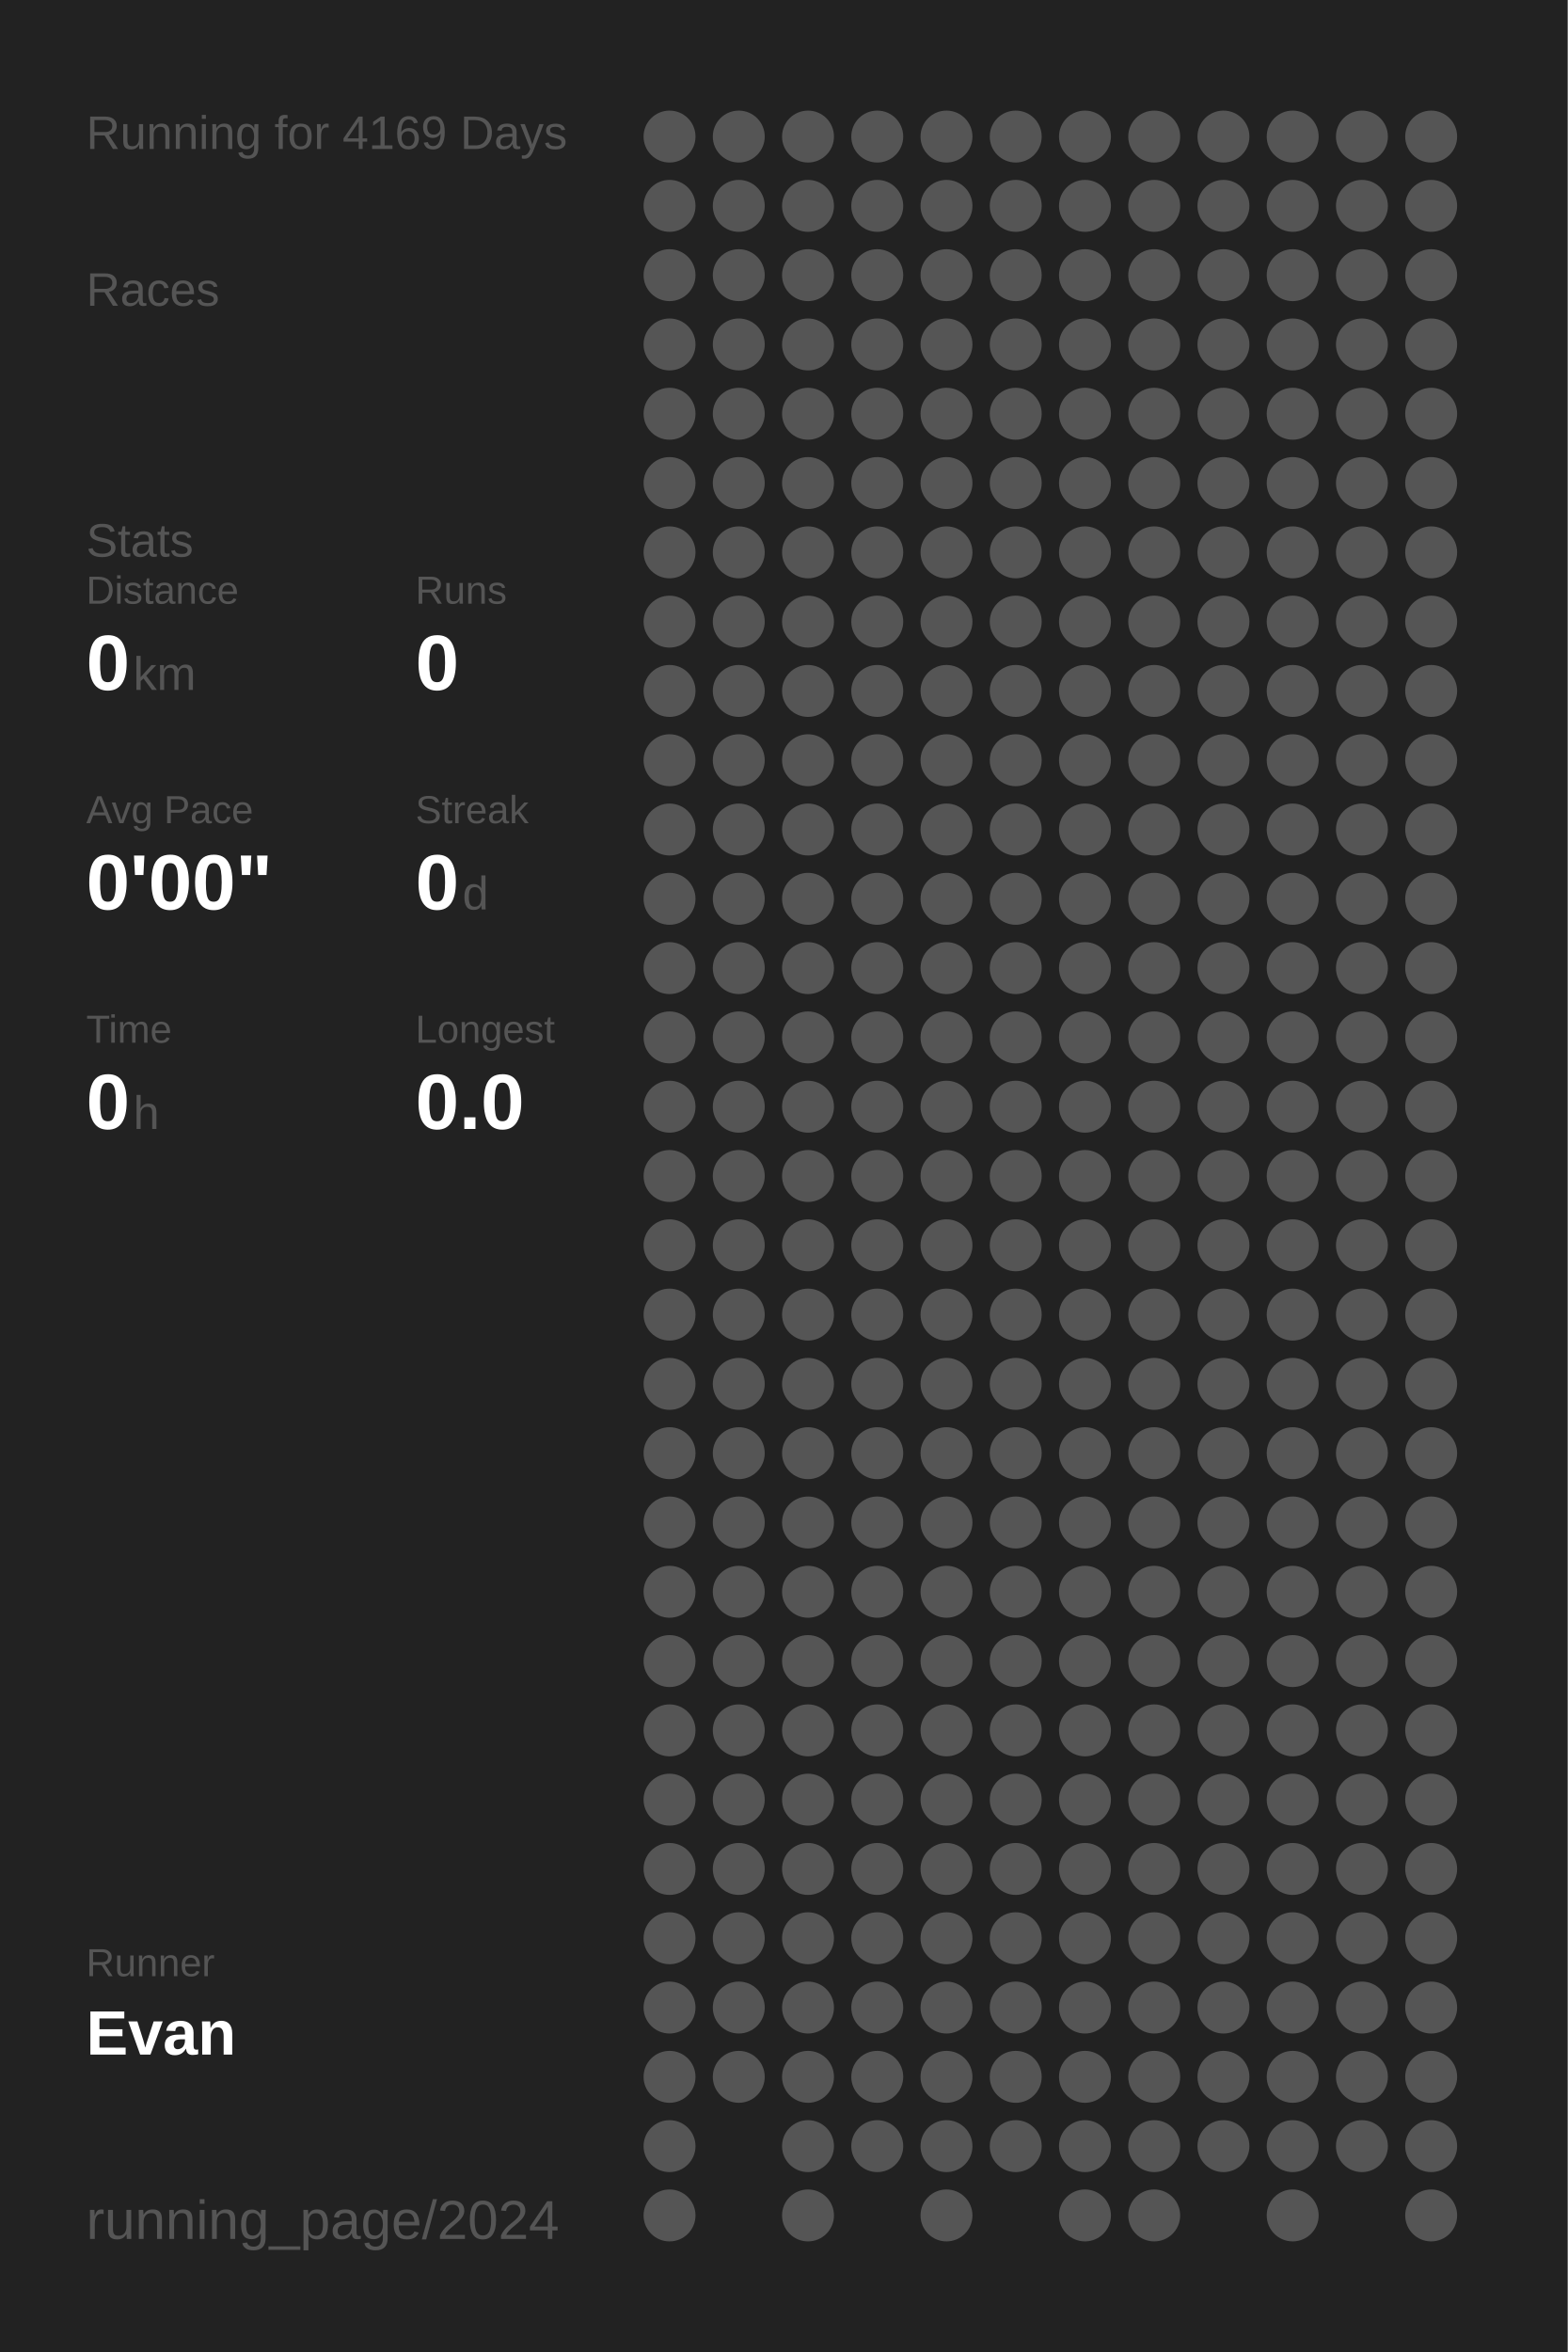
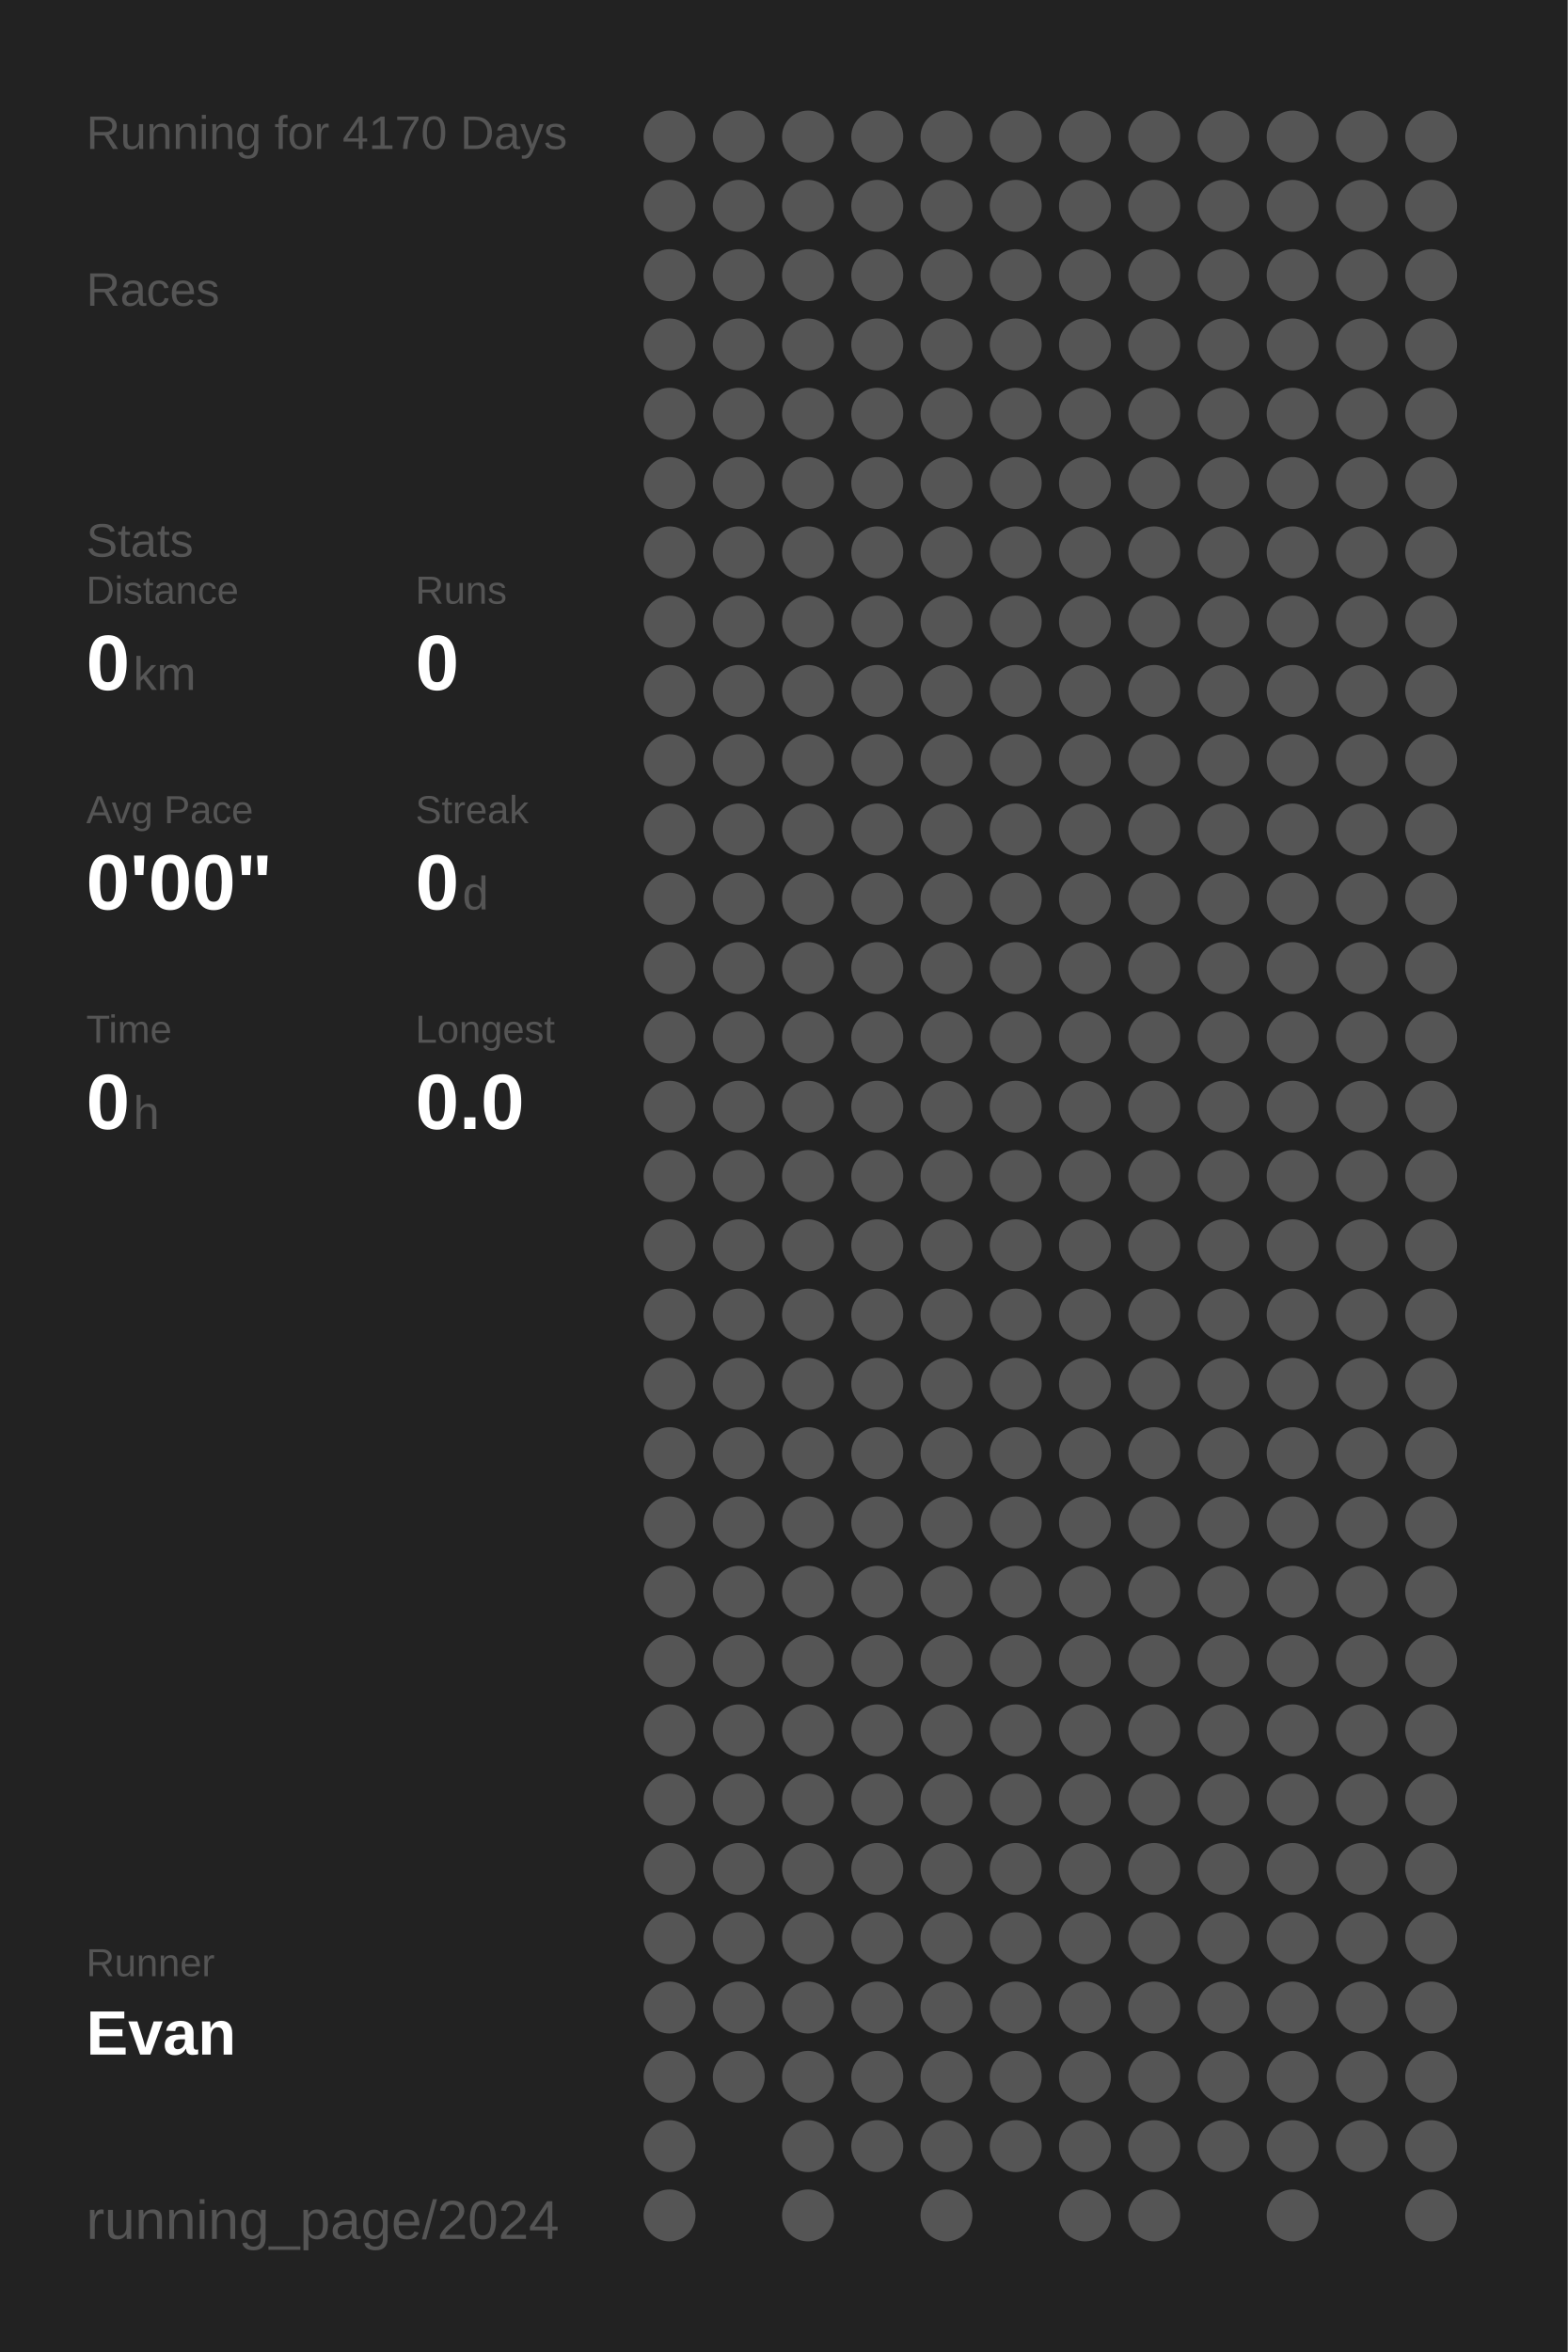
<svg xmlns="http://www.w3.org/2000/svg" baseProfile="full" height="300mm" version="1.1" viewBox="0,0,200,300" width="200mm">
  <defs />
  <rect fill="#222222" height="300" width="200" x="0" y="0" />
-   <text fill="#555555" style="font-size:6px; font-family:Arial;" x="11" y="19">Running for 4169 Days</text>
+   <text fill="#555555" style="font-size:6px; font-family:Arial;" x="11" y="19">Running for 4170 Days</text>
  <text fill="#555555" style="font-size:6px; font-family:Arial;" x="11" y="39">Races</text>
  <text fill="#555555" style="font-size:6px; font-family:Arial;" x="11" y="71">Stats</text>
  <text fill="#555555" style="font-size:5px; font-family:Arial;" x="11" y="77">Distance</text>
  <text fill="#FFFFFF" style="font-size:10px; font-family:Arial; font-weight:bold;" x="11" y="88">0</text>
  <text fill="#555555" style="font-size:6px; font-family:Arial;" x="17" y="88">km</text>
  <text fill="#555555" style="font-size:5px; font-family:Arial;" x="53" y="77">Runs</text>
  <text fill="#FFFFFF" style="font-size:10px; font-family:Arial; font-weight:bold;" x="53" y="88">0</text>
  <text fill="#555555" style="font-size:5px; font-family:Arial;" x="11" y="105">Avg Pace</text>
  <text fill="#FFFFFF" style="font-size:10px; font-family:Arial; font-weight:bold;" x="11" y="116">0'00"</text>
  <text fill="#555555" style="font-size:5px; font-family:Arial;" x="53" y="105">Streak</text>
  <text fill="#FFFFFF" style="font-size:10px; font-family:Arial; font-weight:bold;" x="53" y="116">0</text>
  <text fill="#555555" style="font-size:6px; font-family:Arial;" x="59" y="116">d</text>
  <text fill="#555555" style="font-size:5px; font-family:Arial;" x="11" y="133">Time</text>
  <text fill="#FFFFFF" style="font-size:10px; font-family:Arial; font-weight:bold;" x="11" y="144">0</text>
  <text fill="#555555" style="font-size:6px; font-family:Arial;" x="17" y="144">h</text>
  <text fill="#555555" style="font-size:5px; font-family:Arial;" x="53" y="133">Longest</text>
  <text fill="#FFFFFF" style="font-size:10px; font-family:Arial; font-weight:bold;" x="53" y="144">0.0</text>
  <text fill="#555555" style="font-size:5px; font-family:Arial;" x="11" y="252.065">Runner</text>
  <text fill="#FFFFFF" style="font-size:8px; font-family:Arial; font-weight:bold;" x="11" y="262.065">Evan</text>
  <text fill="#555555" style="font-size:7px; font-family:Arial;" x="11" y="285.581">running_page/2024</text>
  <circle cx="85.417" cy="17.419" fill="#555555" r="3.312" />
  <circle cx="85.417" cy="26.258" fill="#555555" r="3.312" />
  <circle cx="85.417" cy="35.097" fill="#555555" r="3.312" />
  <circle cx="85.417" cy="43.935" fill="#555555" r="3.312" />
  <circle cx="85.417" cy="52.774" fill="#555555" r="3.312" />
  <circle cx="85.417" cy="61.613" fill="#555555" r="3.312" />
  <circle cx="85.417" cy="70.452" fill="#555555" r="3.312" />
  <circle cx="85.417" cy="79.29" fill="#555555" r="3.312" />
  <circle cx="85.417" cy="88.129" fill="#555555" r="3.312" />
  <circle cx="85.417" cy="96.968" fill="#555555" r="3.312" />
  <circle cx="85.417" cy="105.806" fill="#555555" r="3.312" />
  <circle cx="85.417" cy="114.645" fill="#555555" r="3.312" />
  <circle cx="85.417" cy="123.484" fill="#555555" r="3.312" />
  <circle cx="85.417" cy="132.323" fill="#555555" r="3.312" />
  <circle cx="85.417" cy="141.161" fill="#555555" r="3.312" />
  <circle cx="85.417" cy="150" fill="#555555" r="3.312" />
  <circle cx="85.417" cy="158.839" fill="#555555" r="3.312" />
  <circle cx="85.417" cy="167.677" fill="#555555" r="3.312" />
  <circle cx="85.417" cy="176.516" fill="#555555" r="3.312" />
  <circle cx="85.417" cy="185.355" fill="#555555" r="3.312" />
  <circle cx="85.417" cy="194.194" fill="#555555" r="3.312" />
  <circle cx="85.417" cy="203.032" fill="#555555" r="3.312" />
  <circle cx="85.417" cy="211.871" fill="#555555" r="3.312" />
  <circle cx="85.417" cy="220.71" fill="#555555" r="3.312" />
  <circle cx="85.417" cy="229.548" fill="#555555" r="3.312" />
  <circle cx="85.417" cy="238.387" fill="#555555" r="3.312" />
  <circle cx="85.417" cy="247.226" fill="#555555" r="3.312" />
  <circle cx="85.417" cy="256.065" fill="#555555" r="3.312" />
  <circle cx="85.417" cy="264.903" fill="#555555" r="3.312" />
  <circle cx="85.417" cy="273.742" fill="#555555" r="3.312" />
  <circle cx="85.417" cy="282.581" fill="#555555" r="3.312" />
  <circle cx="94.25" cy="17.419" fill="#555555" r="3.312" />
  <circle cx="94.25" cy="26.258" fill="#555555" r="3.312" />
  <circle cx="94.25" cy="35.097" fill="#555555" r="3.312" />
  <circle cx="94.25" cy="43.935" fill="#555555" r="3.312" />
  <circle cx="94.25" cy="52.774" fill="#555555" r="3.312" />
  <circle cx="94.25" cy="61.613" fill="#555555" r="3.312" />
  <circle cx="94.25" cy="70.452" fill="#555555" r="3.312" />
  <circle cx="94.25" cy="79.29" fill="#555555" r="3.312" />
  <circle cx="94.25" cy="88.129" fill="#555555" r="3.312" />
  <circle cx="94.25" cy="96.968" fill="#555555" r="3.312" />
  <circle cx="94.25" cy="105.806" fill="#555555" r="3.312" />
  <circle cx="94.25" cy="114.645" fill="#555555" r="3.312" />
  <circle cx="94.25" cy="123.484" fill="#555555" r="3.312" />
  <circle cx="94.25" cy="132.323" fill="#555555" r="3.312" />
  <circle cx="94.25" cy="141.161" fill="#555555" r="3.312" />
  <circle cx="94.25" cy="150" fill="#555555" r="3.312" />
  <circle cx="94.25" cy="158.839" fill="#555555" r="3.312" />
  <circle cx="94.25" cy="167.677" fill="#555555" r="3.312" />
  <circle cx="94.25" cy="176.516" fill="#555555" r="3.312" />
  <circle cx="94.25" cy="185.355" fill="#555555" r="3.312" />
  <circle cx="94.25" cy="194.194" fill="#555555" r="3.312" />
  <circle cx="94.25" cy="203.032" fill="#555555" r="3.312" />
  <circle cx="94.25" cy="211.871" fill="#555555" r="3.312" />
  <circle cx="94.25" cy="220.71" fill="#555555" r="3.312" />
  <circle cx="94.25" cy="229.548" fill="#555555" r="3.312" />
  <circle cx="94.25" cy="238.387" fill="#555555" r="3.312" />
  <circle cx="94.25" cy="247.226" fill="#555555" r="3.312" />
  <circle cx="94.25" cy="256.065" fill="#555555" r="3.312" />
  <circle cx="94.25" cy="264.903" fill="#555555" r="3.312" />
  <circle cx="103.083" cy="17.419" fill="#555555" r="3.312" />
  <circle cx="103.083" cy="26.258" fill="#555555" r="3.312" />
  <circle cx="103.083" cy="35.097" fill="#555555" r="3.312" />
  <circle cx="103.083" cy="43.935" fill="#555555" r="3.312" />
  <circle cx="103.083" cy="52.774" fill="#555555" r="3.312" />
  <circle cx="103.083" cy="61.613" fill="#555555" r="3.312" />
  <circle cx="103.083" cy="70.452" fill="#555555" r="3.312" />
  <circle cx="103.083" cy="79.29" fill="#555555" r="3.312" />
  <circle cx="103.083" cy="88.129" fill="#555555" r="3.312" />
  <circle cx="103.083" cy="96.968" fill="#555555" r="3.312" />
  <circle cx="103.083" cy="105.806" fill="#555555" r="3.312" />
  <circle cx="103.083" cy="114.645" fill="#555555" r="3.312" />
  <circle cx="103.083" cy="123.484" fill="#555555" r="3.312" />
  <circle cx="103.083" cy="132.323" fill="#555555" r="3.312" />
  <circle cx="103.083" cy="141.161" fill="#555555" r="3.312" />
  <circle cx="103.083" cy="150" fill="#555555" r="3.312" />
  <circle cx="103.083" cy="158.839" fill="#555555" r="3.312" />
  <circle cx="103.083" cy="167.677" fill="#555555" r="3.312" />
  <circle cx="103.083" cy="176.516" fill="#555555" r="3.312" />
  <circle cx="103.083" cy="185.355" fill="#555555" r="3.312" />
  <circle cx="103.083" cy="194.194" fill="#555555" r="3.312" />
  <circle cx="103.083" cy="203.032" fill="#555555" r="3.312" />
  <circle cx="103.083" cy="211.871" fill="#555555" r="3.312" />
  <circle cx="103.083" cy="220.71" fill="#555555" r="3.312" />
  <circle cx="103.083" cy="229.548" fill="#555555" r="3.312" />
  <circle cx="103.083" cy="238.387" fill="#555555" r="3.312" />
  <circle cx="103.083" cy="247.226" fill="#555555" r="3.312" />
  <circle cx="103.083" cy="256.065" fill="#555555" r="3.312" />
  <circle cx="103.083" cy="264.903" fill="#555555" r="3.312" />
  <circle cx="103.083" cy="273.742" fill="#555555" r="3.312" />
  <circle cx="103.083" cy="282.581" fill="#555555" r="3.312" />
  <circle cx="111.917" cy="17.419" fill="#555555" r="3.312" />
  <circle cx="111.917" cy="26.258" fill="#555555" r="3.312" />
  <circle cx="111.917" cy="35.097" fill="#555555" r="3.312" />
  <circle cx="111.917" cy="43.935" fill="#555555" r="3.312" />
  <circle cx="111.917" cy="52.774" fill="#555555" r="3.312" />
  <circle cx="111.917" cy="61.613" fill="#555555" r="3.312" />
  <circle cx="111.917" cy="70.452" fill="#555555" r="3.312" />
  <circle cx="111.917" cy="79.29" fill="#555555" r="3.312" />
  <circle cx="111.917" cy="88.129" fill="#555555" r="3.312" />
  <circle cx="111.917" cy="96.968" fill="#555555" r="3.312" />
  <circle cx="111.917" cy="105.806" fill="#555555" r="3.312" />
  <circle cx="111.917" cy="114.645" fill="#555555" r="3.312" />
  <circle cx="111.917" cy="123.484" fill="#555555" r="3.312" />
  <circle cx="111.917" cy="132.323" fill="#555555" r="3.312" />
  <circle cx="111.917" cy="141.161" fill="#555555" r="3.312" />
  <circle cx="111.917" cy="150" fill="#555555" r="3.312" />
  <circle cx="111.917" cy="158.839" fill="#555555" r="3.312" />
  <circle cx="111.917" cy="167.677" fill="#555555" r="3.312" />
  <circle cx="111.917" cy="176.516" fill="#555555" r="3.312" />
  <circle cx="111.917" cy="185.355" fill="#555555" r="3.312" />
  <circle cx="111.917" cy="194.194" fill="#555555" r="3.312" />
  <circle cx="111.917" cy="203.032" fill="#555555" r="3.312" />
  <circle cx="111.917" cy="211.871" fill="#555555" r="3.312" />
  <circle cx="111.917" cy="220.71" fill="#555555" r="3.312" />
  <circle cx="111.917" cy="229.548" fill="#555555" r="3.312" />
  <circle cx="111.917" cy="238.387" fill="#555555" r="3.312" />
  <circle cx="111.917" cy="247.226" fill="#555555" r="3.312" />
  <circle cx="111.917" cy="256.065" fill="#555555" r="3.312" />
  <circle cx="111.917" cy="264.903" fill="#555555" r="3.312" />
  <circle cx="111.917" cy="273.742" fill="#555555" r="3.312" />
  <circle cx="120.75" cy="17.419" fill="#555555" r="3.312" />
  <circle cx="120.75" cy="26.258" fill="#555555" r="3.312" />
  <circle cx="120.75" cy="35.097" fill="#555555" r="3.312" />
  <circle cx="120.75" cy="43.935" fill="#555555" r="3.312" />
  <circle cx="120.75" cy="52.774" fill="#555555" r="3.312" />
  <circle cx="120.75" cy="61.613" fill="#555555" r="3.312" />
  <circle cx="120.75" cy="70.452" fill="#555555" r="3.312" />
  <circle cx="120.75" cy="79.29" fill="#555555" r="3.312" />
  <circle cx="120.75" cy="88.129" fill="#555555" r="3.312" />
  <circle cx="120.75" cy="96.968" fill="#555555" r="3.312" />
  <circle cx="120.75" cy="105.806" fill="#555555" r="3.312" />
  <circle cx="120.75" cy="114.645" fill="#555555" r="3.312" />
  <circle cx="120.75" cy="123.484" fill="#555555" r="3.312" />
  <circle cx="120.75" cy="132.323" fill="#555555" r="3.312" />
  <circle cx="120.75" cy="141.161" fill="#555555" r="3.312" />
  <circle cx="120.75" cy="150" fill="#555555" r="3.312" />
  <circle cx="120.75" cy="158.839" fill="#555555" r="3.312" />
  <circle cx="120.75" cy="167.677" fill="#555555" r="3.312" />
  <circle cx="120.75" cy="176.516" fill="#555555" r="3.312" />
  <circle cx="120.75" cy="185.355" fill="#555555" r="3.312" />
  <circle cx="120.75" cy="194.194" fill="#555555" r="3.312" />
  <circle cx="120.75" cy="203.032" fill="#555555" r="3.312" />
  <circle cx="120.75" cy="211.871" fill="#555555" r="3.312" />
  <circle cx="120.75" cy="220.71" fill="#555555" r="3.312" />
  <circle cx="120.75" cy="229.548" fill="#555555" r="3.312" />
  <circle cx="120.75" cy="238.387" fill="#555555" r="3.312" />
  <circle cx="120.75" cy="247.226" fill="#555555" r="3.312" />
  <circle cx="120.75" cy="256.065" fill="#555555" r="3.312" />
  <circle cx="120.75" cy="264.903" fill="#555555" r="3.312" />
  <circle cx="120.75" cy="273.742" fill="#555555" r="3.312" />
  <circle cx="120.75" cy="282.581" fill="#555555" r="3.312" />
  <circle cx="129.583" cy="17.419" fill="#555555" r="3.312" />
  <circle cx="129.583" cy="26.258" fill="#555555" r="3.312" />
  <circle cx="129.583" cy="35.097" fill="#555555" r="3.312" />
  <circle cx="129.583" cy="43.935" fill="#555555" r="3.312" />
  <circle cx="129.583" cy="52.774" fill="#555555" r="3.312" />
  <circle cx="129.583" cy="61.613" fill="#555555" r="3.312" />
  <circle cx="129.583" cy="70.452" fill="#555555" r="3.312" />
  <circle cx="129.583" cy="79.29" fill="#555555" r="3.312" />
  <circle cx="129.583" cy="88.129" fill="#555555" r="3.312" />
  <circle cx="129.583" cy="96.968" fill="#555555" r="3.312" />
  <circle cx="129.583" cy="105.806" fill="#555555" r="3.312" />
  <circle cx="129.583" cy="114.645" fill="#555555" r="3.312" />
  <circle cx="129.583" cy="123.484" fill="#555555" r="3.312" />
  <circle cx="129.583" cy="132.323" fill="#555555" r="3.312" />
  <circle cx="129.583" cy="141.161" fill="#555555" r="3.312" />
  <circle cx="129.583" cy="150" fill="#555555" r="3.312" />
  <circle cx="129.583" cy="158.839" fill="#555555" r="3.312" />
  <circle cx="129.583" cy="167.677" fill="#555555" r="3.312" />
  <circle cx="129.583" cy="176.516" fill="#555555" r="3.312" />
  <circle cx="129.583" cy="185.355" fill="#555555" r="3.312" />
  <circle cx="129.583" cy="194.194" fill="#555555" r="3.312" />
  <circle cx="129.583" cy="203.032" fill="#555555" r="3.312" />
  <circle cx="129.583" cy="211.871" fill="#555555" r="3.312" />
  <circle cx="129.583" cy="220.71" fill="#555555" r="3.312" />
  <circle cx="129.583" cy="229.548" fill="#555555" r="3.312" />
  <circle cx="129.583" cy="238.387" fill="#555555" r="3.312" />
  <circle cx="129.583" cy="247.226" fill="#555555" r="3.312" />
  <circle cx="129.583" cy="256.065" fill="#555555" r="3.312" />
  <circle cx="129.583" cy="264.903" fill="#555555" r="3.312" />
  <circle cx="129.583" cy="273.742" fill="#555555" r="3.312" />
  <circle cx="138.417" cy="17.419" fill="#555555" r="3.312" />
  <circle cx="138.417" cy="26.258" fill="#555555" r="3.312" />
  <circle cx="138.417" cy="35.097" fill="#555555" r="3.312" />
  <circle cx="138.417" cy="43.935" fill="#555555" r="3.312" />
  <circle cx="138.417" cy="52.774" fill="#555555" r="3.312" />
  <circle cx="138.417" cy="61.613" fill="#555555" r="3.312" />
  <circle cx="138.417" cy="70.452" fill="#555555" r="3.312" />
  <circle cx="138.417" cy="79.29" fill="#555555" r="3.312" />
  <circle cx="138.417" cy="88.129" fill="#555555" r="3.312" />
  <circle cx="138.417" cy="96.968" fill="#555555" r="3.312" />
  <circle cx="138.417" cy="105.806" fill="#555555" r="3.312" />
  <circle cx="138.417" cy="114.645" fill="#555555" r="3.312" />
  <circle cx="138.417" cy="123.484" fill="#555555" r="3.312" />
  <circle cx="138.417" cy="132.323" fill="#555555" r="3.312" />
  <circle cx="138.417" cy="141.161" fill="#555555" r="3.312" />
  <circle cx="138.417" cy="150" fill="#555555" r="3.312" />
  <circle cx="138.417" cy="158.839" fill="#555555" r="3.312" />
  <circle cx="138.417" cy="167.677" fill="#555555" r="3.312" />
  <circle cx="138.417" cy="176.516" fill="#555555" r="3.312" />
  <circle cx="138.417" cy="185.355" fill="#555555" r="3.312" />
  <circle cx="138.417" cy="194.194" fill="#555555" r="3.312" />
  <circle cx="138.417" cy="203.032" fill="#555555" r="3.312" />
  <circle cx="138.417" cy="211.871" fill="#555555" r="3.312" />
  <circle cx="138.417" cy="220.71" fill="#555555" r="3.312" />
  <circle cx="138.417" cy="229.548" fill="#555555" r="3.312" />
  <circle cx="138.417" cy="238.387" fill="#555555" r="3.312" />
  <circle cx="138.417" cy="247.226" fill="#555555" r="3.312" />
  <circle cx="138.417" cy="256.065" fill="#555555" r="3.312" />
  <circle cx="138.417" cy="264.903" fill="#555555" r="3.312" />
  <circle cx="138.417" cy="273.742" fill="#555555" r="3.312" />
  <circle cx="138.417" cy="282.581" fill="#555555" r="3.312" />
  <circle cx="147.25" cy="17.419" fill="#555555" r="3.312" />
  <circle cx="147.25" cy="26.258" fill="#555555" r="3.312" />
  <circle cx="147.25" cy="35.097" fill="#555555" r="3.312" />
  <circle cx="147.25" cy="43.935" fill="#555555" r="3.312" />
  <circle cx="147.25" cy="52.774" fill="#555555" r="3.312" />
  <circle cx="147.25" cy="61.613" fill="#555555" r="3.312" />
  <circle cx="147.25" cy="70.452" fill="#555555" r="3.312" />
  <circle cx="147.25" cy="79.29" fill="#555555" r="3.312" />
  <circle cx="147.25" cy="88.129" fill="#555555" r="3.312" />
  <circle cx="147.25" cy="96.968" fill="#555555" r="3.312" />
  <circle cx="147.25" cy="105.806" fill="#555555" r="3.312" />
  <circle cx="147.25" cy="114.645" fill="#555555" r="3.312" />
  <circle cx="147.25" cy="123.484" fill="#555555" r="3.312" />
  <circle cx="147.25" cy="132.323" fill="#555555" r="3.312" />
  <circle cx="147.25" cy="141.161" fill="#555555" r="3.312" />
  <circle cx="147.25" cy="150" fill="#555555" r="3.312" />
  <circle cx="147.25" cy="158.839" fill="#555555" r="3.312" />
  <circle cx="147.25" cy="167.677" fill="#555555" r="3.312" />
  <circle cx="147.25" cy="176.516" fill="#555555" r="3.312" />
  <circle cx="147.25" cy="185.355" fill="#555555" r="3.312" />
  <circle cx="147.25" cy="194.194" fill="#555555" r="3.312" />
  <circle cx="147.25" cy="203.032" fill="#555555" r="3.312" />
  <circle cx="147.25" cy="211.871" fill="#555555" r="3.312" />
  <circle cx="147.25" cy="220.71" fill="#555555" r="3.312" />
  <circle cx="147.25" cy="229.548" fill="#555555" r="3.312" />
  <circle cx="147.25" cy="238.387" fill="#555555" r="3.312" />
  <circle cx="147.25" cy="247.226" fill="#555555" r="3.312" />
  <circle cx="147.25" cy="256.065" fill="#555555" r="3.312" />
  <circle cx="147.25" cy="264.903" fill="#555555" r="3.312" />
  <circle cx="147.25" cy="273.742" fill="#555555" r="3.312" />
  <circle cx="147.25" cy="282.581" fill="#555555" r="3.312" />
  <circle cx="156.083" cy="17.419" fill="#555555" r="3.312" />
  <circle cx="156.083" cy="26.258" fill="#555555" r="3.312" />
  <circle cx="156.083" cy="35.097" fill="#555555" r="3.312" />
  <circle cx="156.083" cy="43.935" fill="#555555" r="3.312" />
  <circle cx="156.083" cy="52.774" fill="#555555" r="3.312" />
  <circle cx="156.083" cy="61.613" fill="#555555" r="3.312" />
  <circle cx="156.083" cy="70.452" fill="#555555" r="3.312" />
  <circle cx="156.083" cy="79.29" fill="#555555" r="3.312" />
  <circle cx="156.083" cy="88.129" fill="#555555" r="3.312" />
  <circle cx="156.083" cy="96.968" fill="#555555" r="3.312" />
  <circle cx="156.083" cy="105.806" fill="#555555" r="3.312" />
  <circle cx="156.083" cy="114.645" fill="#555555" r="3.312" />
  <circle cx="156.083" cy="123.484" fill="#555555" r="3.312" />
  <circle cx="156.083" cy="132.323" fill="#555555" r="3.312" />
  <circle cx="156.083" cy="141.161" fill="#555555" r="3.312" />
  <circle cx="156.083" cy="150" fill="#555555" r="3.312" />
  <circle cx="156.083" cy="158.839" fill="#555555" r="3.312" />
  <circle cx="156.083" cy="167.677" fill="#555555" r="3.312" />
  <circle cx="156.083" cy="176.516" fill="#555555" r="3.312" />
  <circle cx="156.083" cy="185.355" fill="#555555" r="3.312" />
  <circle cx="156.083" cy="194.194" fill="#555555" r="3.312" />
  <circle cx="156.083" cy="203.032" fill="#555555" r="3.312" />
  <circle cx="156.083" cy="211.871" fill="#555555" r="3.312" />
  <circle cx="156.083" cy="220.71" fill="#555555" r="3.312" />
  <circle cx="156.083" cy="229.548" fill="#555555" r="3.312" />
  <circle cx="156.083" cy="238.387" fill="#555555" r="3.312" />
  <circle cx="156.083" cy="247.226" fill="#555555" r="3.312" />
  <circle cx="156.083" cy="256.065" fill="#555555" r="3.312" />
  <circle cx="156.083" cy="264.903" fill="#555555" r="3.312" />
  <circle cx="156.083" cy="273.742" fill="#555555" r="3.312" />
  <circle cx="164.917" cy="17.419" fill="#555555" r="3.312" />
  <circle cx="164.917" cy="26.258" fill="#555555" r="3.312" />
  <circle cx="164.917" cy="35.097" fill="#555555" r="3.312" />
  <circle cx="164.917" cy="43.935" fill="#555555" r="3.312" />
  <circle cx="164.917" cy="52.774" fill="#555555" r="3.312" />
  <circle cx="164.917" cy="61.613" fill="#555555" r="3.312" />
  <circle cx="164.917" cy="70.452" fill="#555555" r="3.312" />
  <circle cx="164.917" cy="79.29" fill="#555555" r="3.312" />
  <circle cx="164.917" cy="88.129" fill="#555555" r="3.312" />
  <circle cx="164.917" cy="96.968" fill="#555555" r="3.312" />
  <circle cx="164.917" cy="105.806" fill="#555555" r="3.312" />
  <circle cx="164.917" cy="114.645" fill="#555555" r="3.312" />
  <circle cx="164.917" cy="123.484" fill="#555555" r="3.312" />
  <circle cx="164.917" cy="132.323" fill="#555555" r="3.312" />
  <circle cx="164.917" cy="141.161" fill="#555555" r="3.312" />
  <circle cx="164.917" cy="150" fill="#555555" r="3.312" />
  <circle cx="164.917" cy="158.839" fill="#555555" r="3.312" />
  <circle cx="164.917" cy="167.677" fill="#555555" r="3.312" />
  <circle cx="164.917" cy="176.516" fill="#555555" r="3.312" />
  <circle cx="164.917" cy="185.355" fill="#555555" r="3.312" />
  <circle cx="164.917" cy="194.194" fill="#555555" r="3.312" />
  <circle cx="164.917" cy="203.032" fill="#555555" r="3.312" />
  <circle cx="164.917" cy="211.871" fill="#555555" r="3.312" />
  <circle cx="164.917" cy="220.71" fill="#555555" r="3.312" />
  <circle cx="164.917" cy="229.548" fill="#555555" r="3.312" />
  <circle cx="164.917" cy="238.387" fill="#555555" r="3.312" />
  <circle cx="164.917" cy="247.226" fill="#555555" r="3.312" />
  <circle cx="164.917" cy="256.065" fill="#555555" r="3.312" />
  <circle cx="164.917" cy="264.903" fill="#555555" r="3.312" />
  <circle cx="164.917" cy="273.742" fill="#555555" r="3.312" />
  <circle cx="164.917" cy="282.581" fill="#555555" r="3.312" />
  <circle cx="173.75" cy="17.419" fill="#555555" r="3.312" />
  <circle cx="173.75" cy="26.258" fill="#555555" r="3.312" />
  <circle cx="173.75" cy="35.097" fill="#555555" r="3.312" />
  <circle cx="173.75" cy="43.935" fill="#555555" r="3.312" />
  <circle cx="173.75" cy="52.774" fill="#555555" r="3.312" />
  <circle cx="173.75" cy="61.613" fill="#555555" r="3.312" />
  <circle cx="173.75" cy="70.452" fill="#555555" r="3.312" />
  <circle cx="173.75" cy="79.29" fill="#555555" r="3.312" />
  <circle cx="173.75" cy="88.129" fill="#555555" r="3.312" />
  <circle cx="173.75" cy="96.968" fill="#555555" r="3.312" />
  <circle cx="173.75" cy="105.806" fill="#555555" r="3.312" />
  <circle cx="173.75" cy="114.645" fill="#555555" r="3.312" />
  <circle cx="173.75" cy="123.484" fill="#555555" r="3.312" />
  <circle cx="173.75" cy="132.323" fill="#555555" r="3.312" />
  <circle cx="173.75" cy="141.161" fill="#555555" r="3.312" />
  <circle cx="173.75" cy="150" fill="#555555" r="3.312" />
  <circle cx="173.75" cy="158.839" fill="#555555" r="3.312" />
  <circle cx="173.75" cy="167.677" fill="#555555" r="3.312" />
  <circle cx="173.75" cy="176.516" fill="#555555" r="3.312" />
  <circle cx="173.75" cy="185.355" fill="#555555" r="3.312" />
  <circle cx="173.75" cy="194.194" fill="#555555" r="3.312" />
  <circle cx="173.75" cy="203.032" fill="#555555" r="3.312" />
  <circle cx="173.75" cy="211.871" fill="#555555" r="3.312" />
  <circle cx="173.75" cy="220.71" fill="#555555" r="3.312" />
  <circle cx="173.75" cy="229.548" fill="#555555" r="3.312" />
  <circle cx="173.75" cy="238.387" fill="#555555" r="3.312" />
  <circle cx="173.75" cy="247.226" fill="#555555" r="3.312" />
  <circle cx="173.75" cy="256.065" fill="#555555" r="3.312" />
  <circle cx="173.75" cy="264.903" fill="#555555" r="3.312" />
  <circle cx="173.75" cy="273.742" fill="#555555" r="3.312" />
  <circle cx="182.583" cy="17.419" fill="#555555" r="3.312" />
  <circle cx="182.583" cy="26.258" fill="#555555" r="3.312" />
  <circle cx="182.583" cy="35.097" fill="#555555" r="3.312" />
  <circle cx="182.583" cy="43.935" fill="#555555" r="3.312" />
  <circle cx="182.583" cy="52.774" fill="#555555" r="3.312" />
  <circle cx="182.583" cy="61.613" fill="#555555" r="3.312" />
  <circle cx="182.583" cy="70.452" fill="#555555" r="3.312" />
  <circle cx="182.583" cy="79.29" fill="#555555" r="3.312" />
  <circle cx="182.583" cy="88.129" fill="#555555" r="3.312" />
  <circle cx="182.583" cy="96.968" fill="#555555" r="3.312" />
  <circle cx="182.583" cy="105.806" fill="#555555" r="3.312" />
  <circle cx="182.583" cy="114.645" fill="#555555" r="3.312" />
  <circle cx="182.583" cy="123.484" fill="#555555" r="3.312" />
  <circle cx="182.583" cy="132.323" fill="#555555" r="3.312" />
  <circle cx="182.583" cy="141.161" fill="#555555" r="3.312" />
  <circle cx="182.583" cy="150" fill="#555555" r="3.312" />
  <circle cx="182.583" cy="158.839" fill="#555555" r="3.312" />
  <circle cx="182.583" cy="167.677" fill="#555555" r="3.312" />
  <circle cx="182.583" cy="176.516" fill="#555555" r="3.312" />
  <circle cx="182.583" cy="185.355" fill="#555555" r="3.312" />
  <circle cx="182.583" cy="194.194" fill="#555555" r="3.312" />
  <circle cx="182.583" cy="203.032" fill="#555555" r="3.312" />
  <circle cx="182.583" cy="211.871" fill="#555555" r="3.312" />
  <circle cx="182.583" cy="220.71" fill="#555555" r="3.312" />
  <circle cx="182.583" cy="229.548" fill="#555555" r="3.312" />
  <circle cx="182.583" cy="238.387" fill="#555555" r="3.312" />
  <circle cx="182.583" cy="247.226" fill="#555555" r="3.312" />
  <circle cx="182.583" cy="256.065" fill="#555555" r="3.312" />
  <circle cx="182.583" cy="264.903" fill="#555555" r="3.312" />
  <circle cx="182.583" cy="273.742" fill="#555555" r="3.312" />
  <circle cx="182.583" cy="282.581" fill="#555555" r="3.312" />
</svg>
